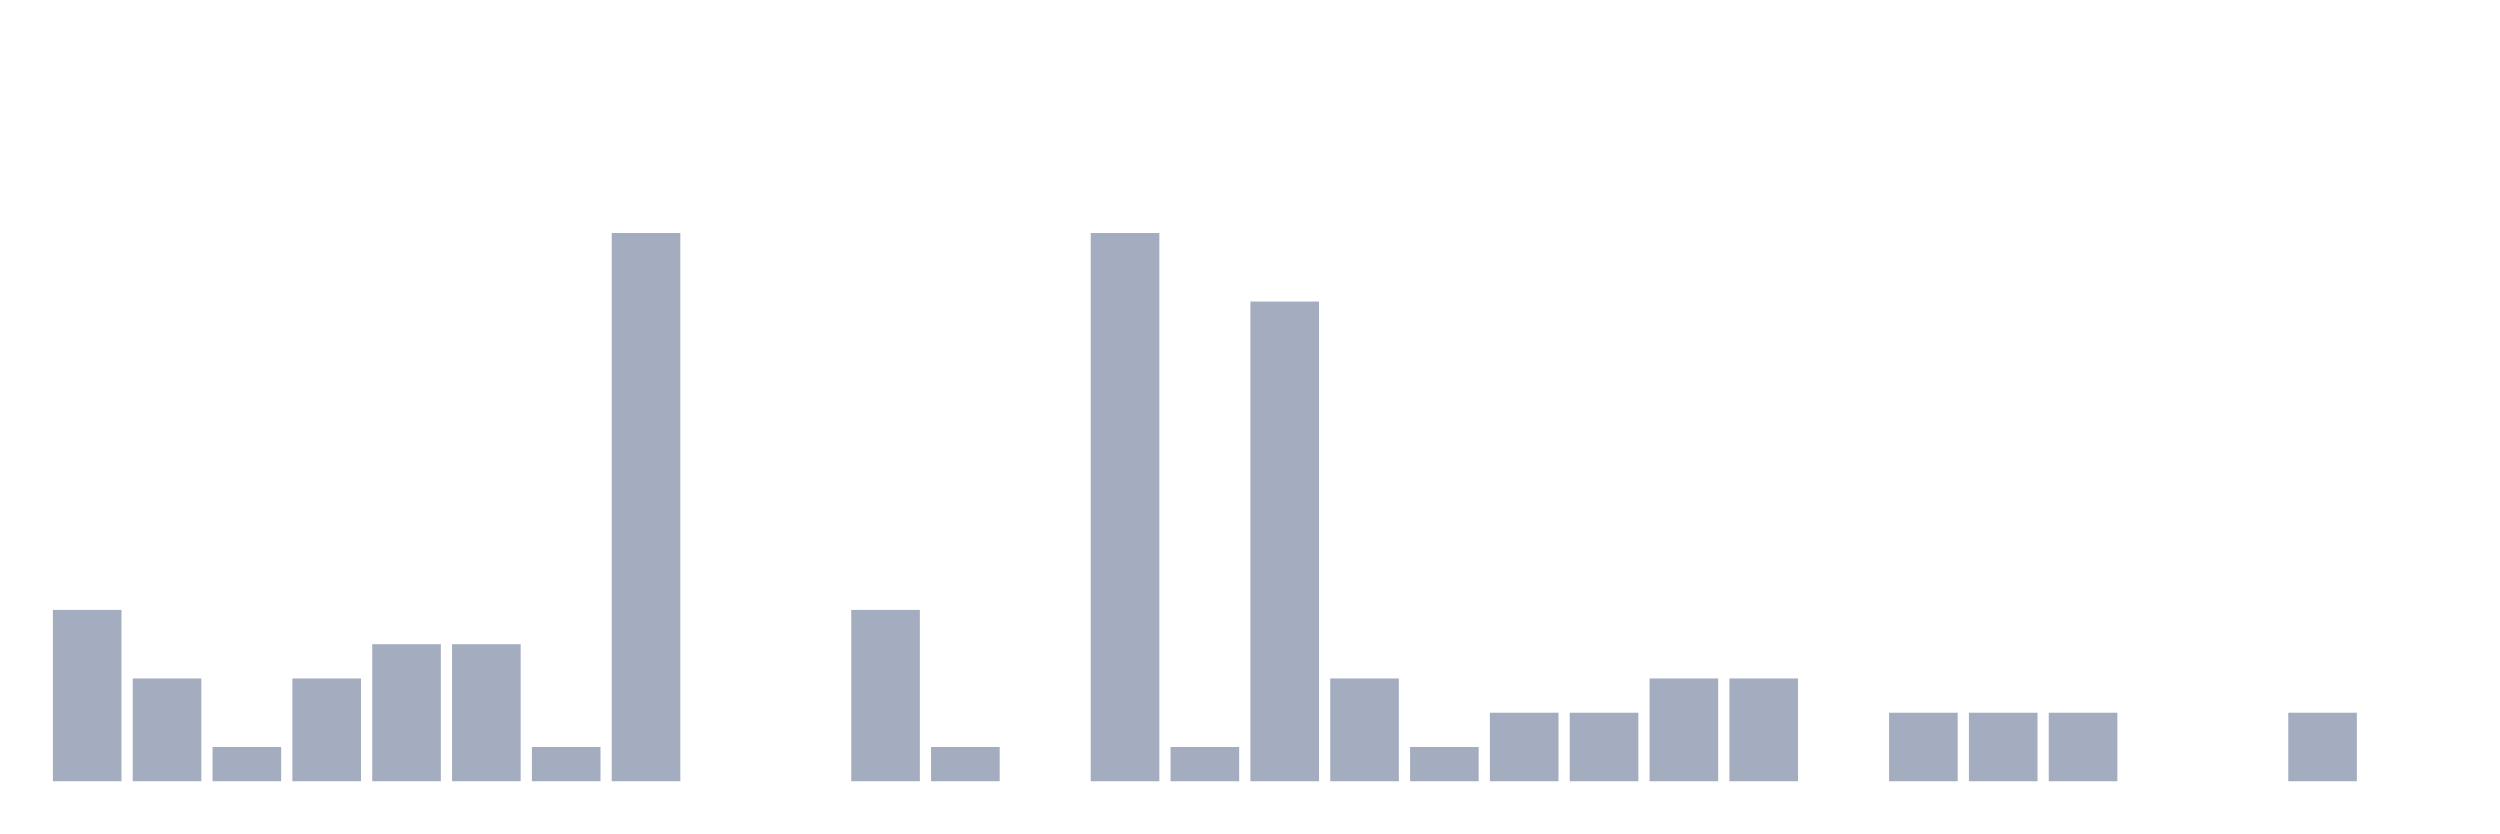
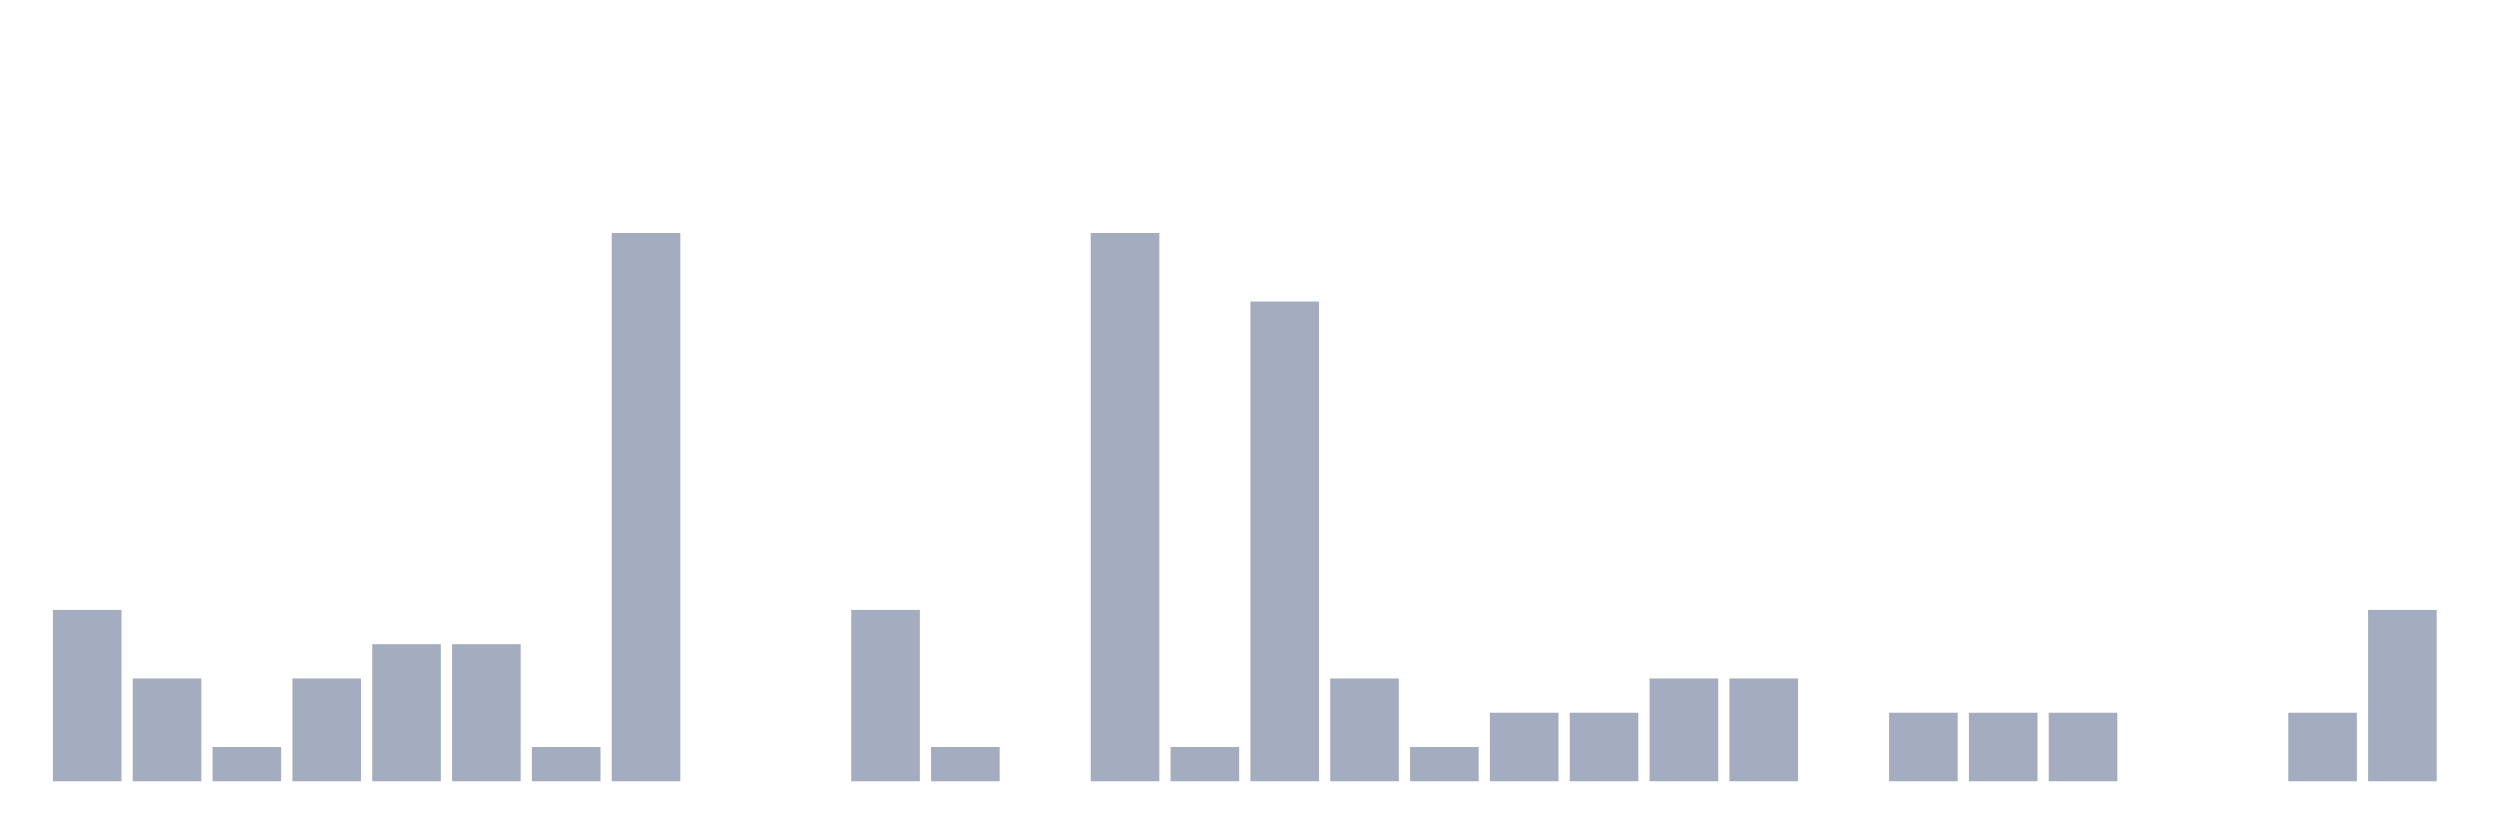
<svg xmlns="http://www.w3.org/2000/svg" viewBox="0 0 480 160">
  <g transform="translate(10,10)">
    <rect class="bar" x="0.153" width="13.175" y="107.105" height="32.895" fill="rgb(164,173,192)" />
    <rect class="bar" x="15.482" width="13.175" y="120.263" height="19.737" fill="rgb(164,173,192)" />
    <rect class="bar" x="30.81" width="13.175" y="133.421" height="6.579" fill="rgb(164,173,192)" />
    <rect class="bar" x="46.138" width="13.175" y="120.263" height="19.737" fill="rgb(164,173,192)" />
    <rect class="bar" x="61.466" width="13.175" y="113.684" height="26.316" fill="rgb(164,173,192)" />
    <rect class="bar" x="76.794" width="13.175" y="113.684" height="26.316" fill="rgb(164,173,192)" />
    <rect class="bar" x="92.123" width="13.175" y="133.421" height="6.579" fill="rgb(164,173,192)" />
    <rect class="bar" x="107.451" width="13.175" y="34.737" height="105.263" fill="rgb(164,173,192)" />
    <rect class="bar" x="122.779" width="13.175" y="140" height="0" fill="rgb(164,173,192)" />
    <rect class="bar" x="138.107" width="13.175" y="140" height="0" fill="rgb(164,173,192)" />
    <rect class="bar" x="153.436" width="13.175" y="107.105" height="32.895" fill="rgb(164,173,192)" />
    <rect class="bar" x="168.764" width="13.175" y="133.421" height="6.579" fill="rgb(164,173,192)" />
    <rect class="bar" x="184.092" width="13.175" y="140" height="0" fill="rgb(164,173,192)" />
    <rect class="bar" x="199.42" width="13.175" y="34.737" height="105.263" fill="rgb(164,173,192)" />
    <rect class="bar" x="214.748" width="13.175" y="133.421" height="6.579" fill="rgb(164,173,192)" />
    <rect class="bar" x="230.077" width="13.175" y="47.895" height="92.105" fill="rgb(164,173,192)" />
    <rect class="bar" x="245.405" width="13.175" y="120.263" height="19.737" fill="rgb(164,173,192)" />
    <rect class="bar" x="260.733" width="13.175" y="133.421" height="6.579" fill="rgb(164,173,192)" />
    <rect class="bar" x="276.061" width="13.175" y="126.842" height="13.158" fill="rgb(164,173,192)" />
    <rect class="bar" x="291.39" width="13.175" y="126.842" height="13.158" fill="rgb(164,173,192)" />
    <rect class="bar" x="306.718" width="13.175" y="120.263" height="19.737" fill="rgb(164,173,192)" />
    <rect class="bar" x="322.046" width="13.175" y="120.263" height="19.737" fill="rgb(164,173,192)" />
    <rect class="bar" x="337.374" width="13.175" y="140" height="0" fill="rgb(164,173,192)" />
    <rect class="bar" x="352.702" width="13.175" y="126.842" height="13.158" fill="rgb(164,173,192)" />
    <rect class="bar" x="368.031" width="13.175" y="126.842" height="13.158" fill="rgb(164,173,192)" />
    <rect class="bar" x="383.359" width="13.175" y="126.842" height="13.158" fill="rgb(164,173,192)" />
    <rect class="bar" x="398.687" width="13.175" y="140" height="0" fill="rgb(164,173,192)" />
    <rect class="bar" x="414.015" width="13.175" y="140" height="0" fill="rgb(164,173,192)" />
    <rect class="bar" x="429.344" width="13.175" y="126.842" height="13.158" fill="rgb(164,173,192)" />
-     <rect class="bar" x="444.672" width="13.175" y="140" height="0" fill="rgb(164,173,192)" />
+     <rect class="bar" x="444.672" width="13.175" y="107.105" height="32.895" fill="rgb(164,173,192)" />
  </g>
</svg>
